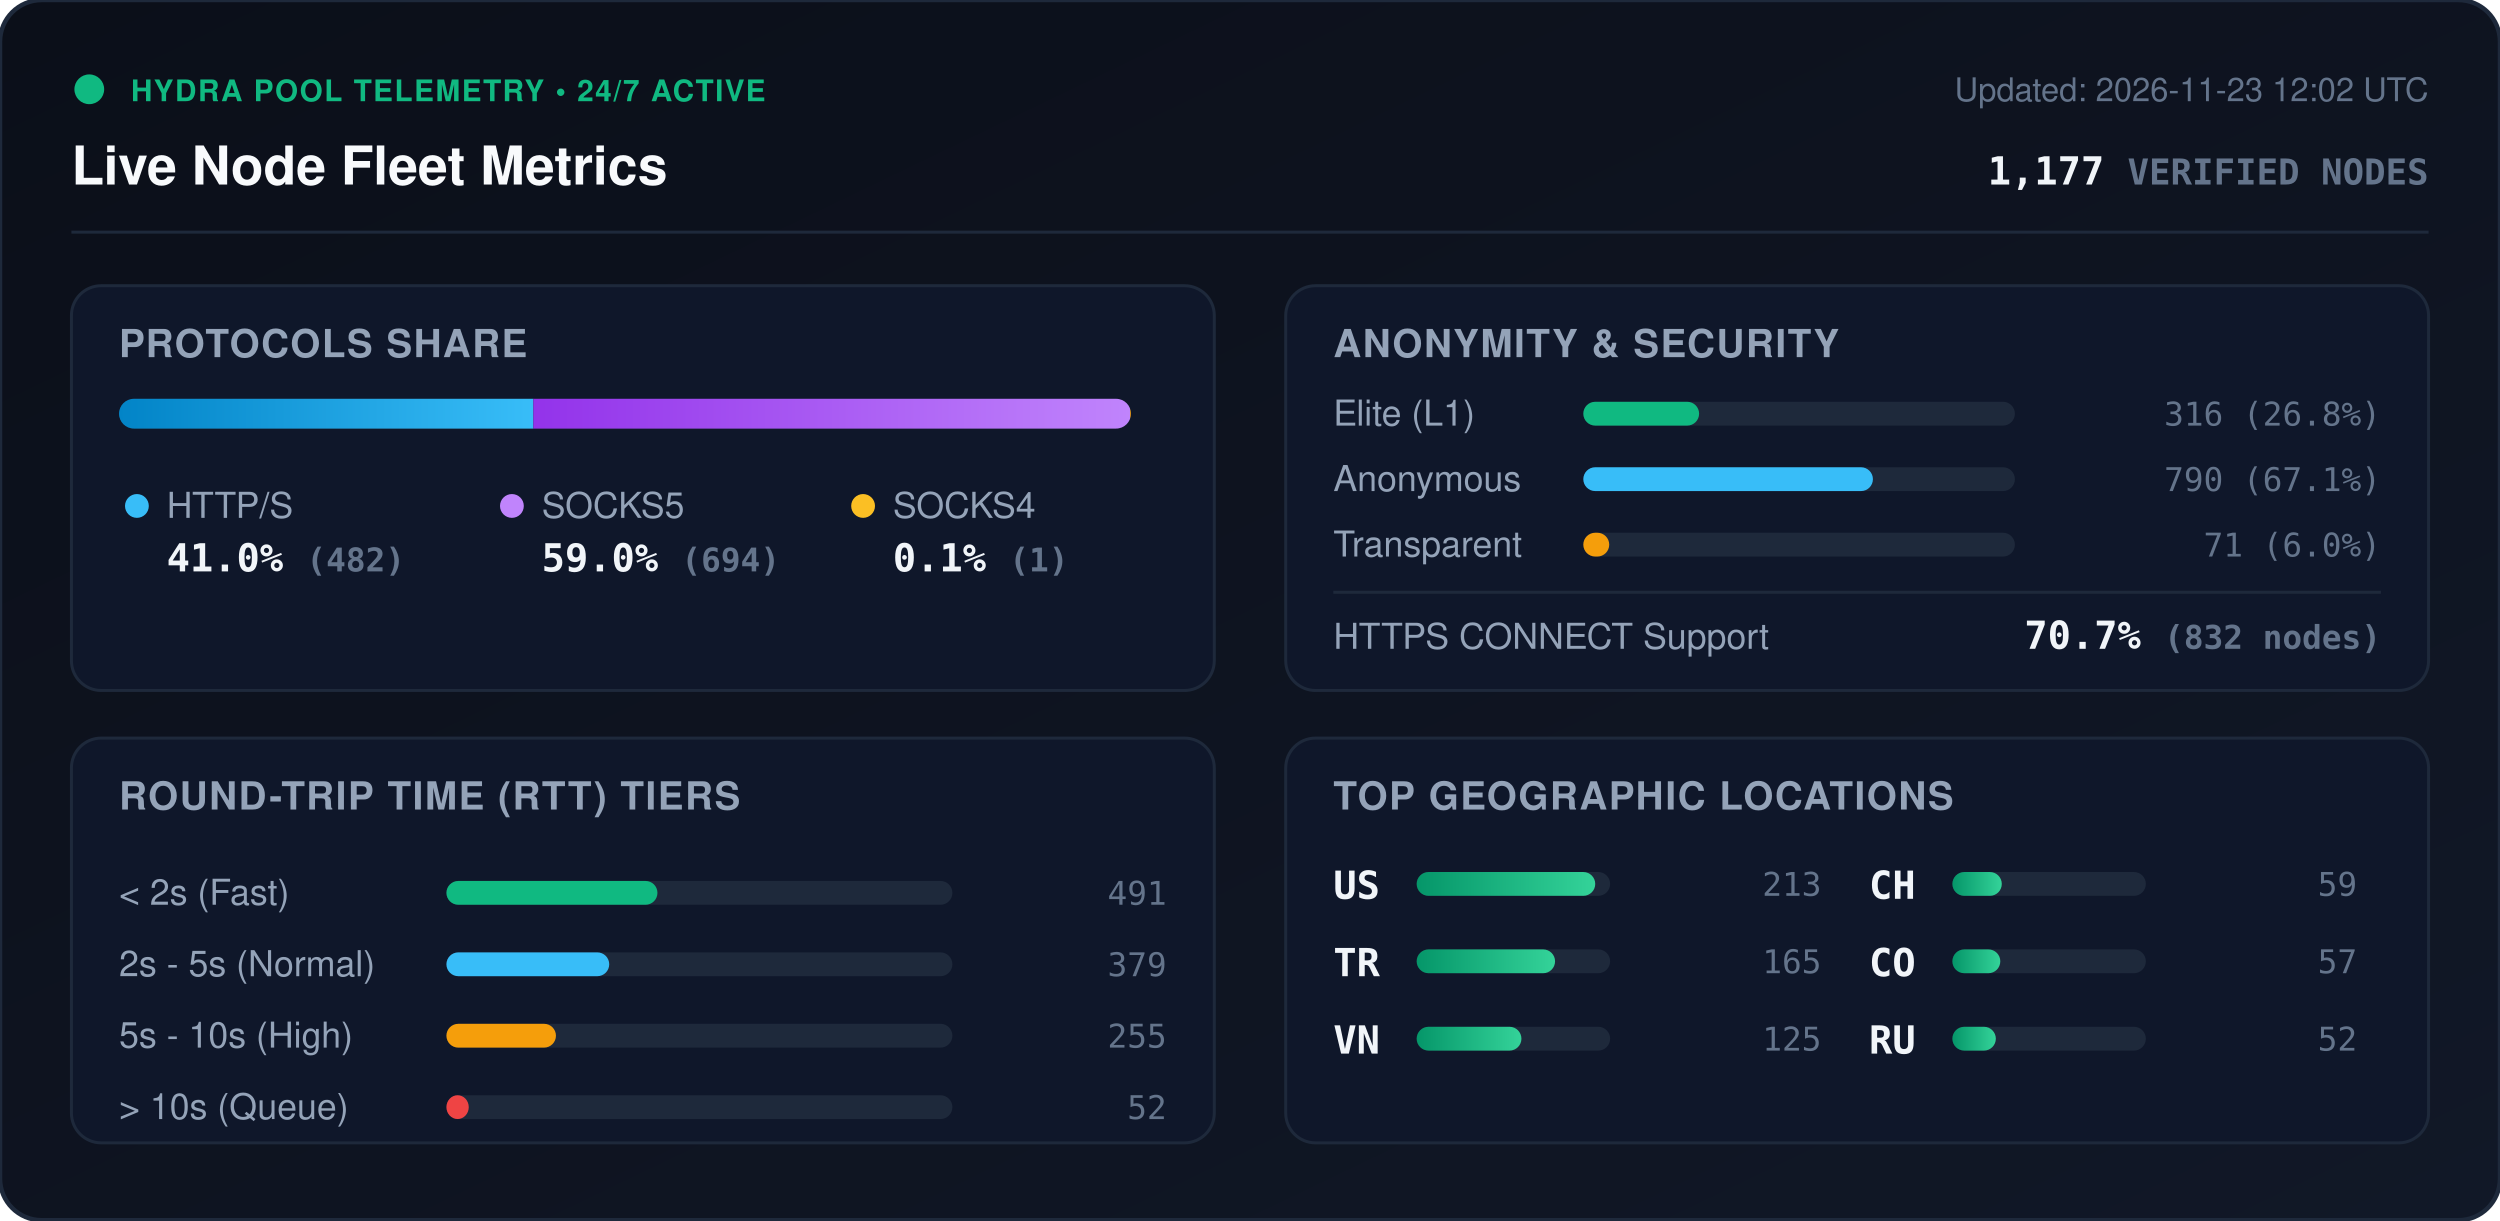
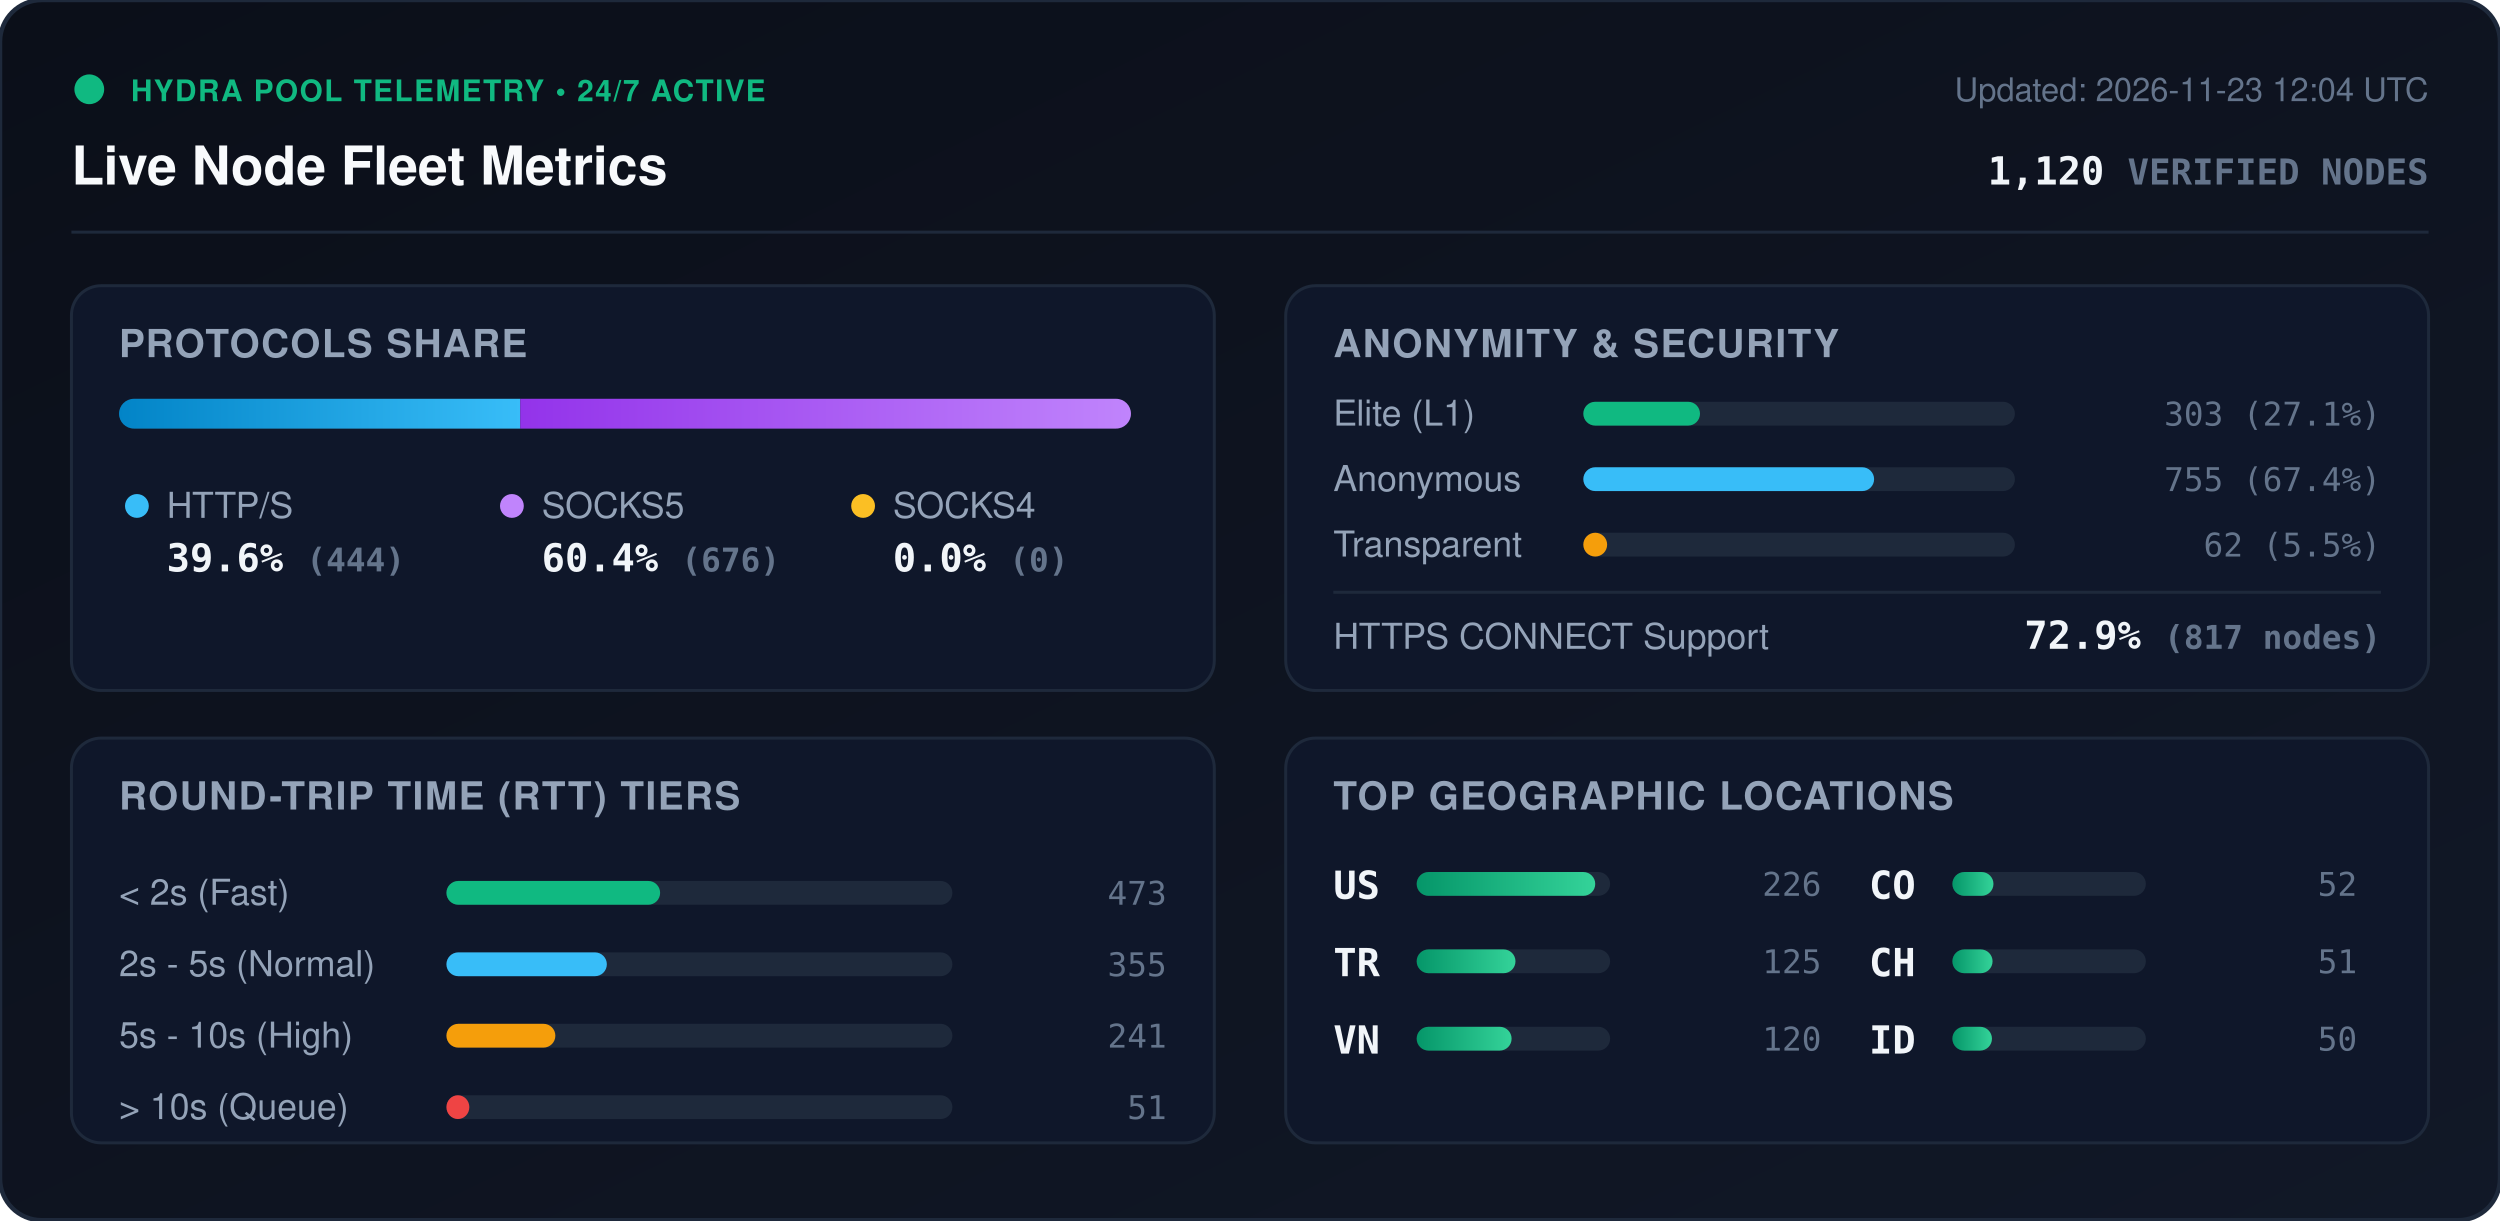
<svg xmlns="http://www.w3.org/2000/svg" viewBox="0 0 840 410" width="840" height="410" style="max-width: 100%; height: auto;">
  <defs>
    <linearGradient id="bg" x1="0%" y1="0%" x2="100%" y2="100%">
      <stop offset="0%" stop-color="#0b0f19" />
      <stop offset="100%" stop-color="#111827" />
    </linearGradient>
    <linearGradient id="bar-http" x1="0%" y1="0%" x2="100%" y2="0%">
      <stop offset="0%" stop-color="#0284c7" />
      <stop offset="100%" stop-color="#38bdf8" />
    </linearGradient>
    <linearGradient id="bar-socks5" x1="0%" y1="0%" x2="100%" y2="0%">
      <stop offset="0%" stop-color="#9333ea" />
      <stop offset="100%" stop-color="#c084fc" />
    </linearGradient>
    <linearGradient id="bar-socks4" x1="0%" y1="0%" x2="100%" y2="0%">
      <stop offset="0%" stop-color="#d97706" />
      <stop offset="100%" stop-color="#fbbf24" />
    </linearGradient>
    <linearGradient id="bar-green" x1="0%" y1="0%" x2="100%" y2="0%">
      <stop offset="0%" stop-color="#059669" />
      <stop offset="100%" stop-color="#34d399" />
    </linearGradient>
    <clipPath id="prog-track-clip">
      <rect width="340.0" height="10" rx="5" />
    </clipPath>
    <style>
      .title { font: 700 18px -apple-system, BlinkMacSystemFont, 'Segoe UI', Helvetica, Arial, sans-serif; fill: #f8fafc; }
      .sub { font: 500 11px -apple-system, BlinkMacSystemFont, 'Segoe UI', Helvetica, Arial, sans-serif; fill: #64748b; }
      .section-hdr { font: 600 13px -apple-system, BlinkMacSystemFont, 'Segoe UI', Helvetica, Arial, sans-serif; fill: #94a3b8; letter-spacing: 0.5px; }
      .metric-val { font: 700 13px -apple-system, BlinkMacSystemFont, 'Segoe UI', Helvetica, Arial, sans-serif; fill: #f1f5f9; }
      .metric-lbl { font: 500 12px -apple-system, BlinkMacSystemFont, 'Segoe UI', Helvetica, Arial, sans-serif; fill: #94a3b8; }
      .badge-txt { font: 700 10px -apple-system, BlinkMacSystemFont, 'Segoe UI', Helvetica, Arial, sans-serif; fill: #10b981; letter-spacing: 0.5px; }
      .mono { font-family: ui-monospace, SFMono-Regular, Menlo, Monaco, Consolas, monospace; }
      .pulse { animation: beacon 2s infinite ease-in-out; }
      @keyframes beacon { 0%, 100% { opacity: 1; } 50% { opacity: 0.35; } }
    </style>
  </defs>
  <rect width="840" height="410" rx="14" fill="url(#bg)" stroke="#1e293b" stroke-width="1.5" />
  <g transform="translate(24, 24)">
    <circle cx="6" cy="6" r="5" fill="#10b981" class="pulse" />
    <text x="20" y="10" class="badge-txt">HYDRA POOL TELEMETRY • 24/7 ACTIVE</text>
    <text x="0" y="38" class="title">Live Node Fleet Metrics</text>
-     <text x="792" y="10" text-anchor="end" class="sub">Updated: 2026-11-23 12:02 UTC</text>
-     <text x="792" y="38" text-anchor="end" class="metric-val mono" fill="#38bdf8">1,177 <tspan font-size="12" fill="#64748b">VERIFIED NODES</tspan>
+     <text x="792" y="10" text-anchor="end" class="sub">Updated: 2026-11-23 12:04 UTC</text>
+     <text x="792" y="38" text-anchor="end" class="metric-val mono" fill="#38bdf8">1,120 <tspan font-size="12" fill="#64748b">VERIFIED NODES</tspan>
    </text>
  </g>
  <line x1="24" y1="78" x2="816" y2="78" stroke="#1e293b" stroke-width="1" />
  <g transform="translate(24, 96)">
    <rect width="384" height="136" rx="10" fill="#0f172a" stroke="#1e293b" />
    <text x="16" y="24" class="section-hdr">PROTOCOLS SHARE</text>
    <g transform="translate(16, 38)">
      <rect width="340.0" height="10" rx="5" fill="#1e293b" />
      <g clip-path="url(#prog-track-clip)">
-         <rect x="0" width="139.2" height="10" fill="url(#bar-http)" />
-         <rect x="139.2" width="200.5" height="10" fill="url(#bar-socks5)" />
-         <rect x="339.7" width="0.3" height="10" fill="url(#bar-socks4)" />
+         <rect x="0" width="134.8" height="10" fill="url(#bar-http)" />
+         <rect x="134.8" width="205.2" height="10" fill="url(#bar-socks5)" />
+         <rect x="340.0" width="0.0" height="10" fill="url(#bar-socks4)" />
      </g>
    </g>
    <g transform="translate(16, 68)">
      <circle cx="6" cy="6" r="4" fill="#38bdf8" />
      <text x="16" y="10" class="metric-lbl">HTTP/S</text>
-       <text x="16" y="28" class="metric-val mono">41.0% <tspan font-size="11" fill="#64748b">(482)</tspan>
+       <text x="16" y="28" class="metric-val mono">39.6% <tspan font-size="11" fill="#64748b">(444)</tspan>
      </text>
      <circle cx="132" cy="6" r="4" fill="#c084fc" />
      <text x="142" y="10" class="metric-lbl">SOCKS5</text>
-       <text x="142" y="28" class="metric-val mono">59.0% <tspan font-size="11" fill="#64748b">(694)</tspan>
+       <text x="142" y="28" class="metric-val mono">60.4% <tspan font-size="11" fill="#64748b">(676)</tspan>
      </text>
      <circle cx="250" cy="6" r="4" fill="#fbbf24" />
      <text x="260" y="10" class="metric-lbl">SOCKS4</text>
-       <text x="260" y="28" class="metric-val mono">0.1% <tspan font-size="11" fill="#64748b">(1)</tspan>
+       <text x="260" y="28" class="metric-val mono">0.0% <tspan font-size="11" fill="#64748b">(0)</tspan>
      </text>
    </g>
  </g>
  <g transform="translate(432, 96)">
    <rect width="384" height="136" rx="10" fill="#0f172a" stroke="#1e293b" />
    <text x="16" y="24" class="section-hdr">ANONYMITY &amp; SECURITY</text>
    <text x="16" y="47" class="metric-lbl">Elite (L1)</text>
    <rect x="100" y="39" width="145.0" height="8" rx="4" fill="#1e293b" />
-     <rect x="100" y="39" width="38.9" height="8" rx="4" fill="#10b981" />
-     <text x="368" y="47" text-anchor="end" class="mono sub" fill="#e2e8f0">316 (26.8%)</text>
+     <rect x="100" y="39" width="39.2" height="8" rx="4" fill="#10b981" />
+     <text x="368" y="47" text-anchor="end" class="mono sub" fill="#e2e8f0">303 (27.1%)</text>
    <text x="16" y="69" class="metric-lbl">Anonymous</text>
    <rect x="100" y="61" width="145.0" height="8" rx="4" fill="#1e293b" />
-     <rect x="100" y="61" width="97.3" height="8" rx="4" fill="#38bdf8" />
-     <text x="368" y="69" text-anchor="end" class="mono sub" fill="#e2e8f0">790 (67.1%)</text>
+     <rect x="100" y="61" width="97.7" height="8" rx="4" fill="#38bdf8" />
+     <text x="368" y="69" text-anchor="end" class="mono sub" fill="#e2e8f0">755 (67.4%)</text>
    <text x="16" y="91" class="metric-lbl">Transparent</text>
    <rect x="100" y="83" width="145.0" height="8" rx="4" fill="#1e293b" />
-     <rect x="100" y="83" width="8.7" height="8" rx="4" fill="#f59e0b" />
-     <text x="368" y="91" text-anchor="end" class="mono sub" fill="#e2e8f0">71 (6.0%)</text>
+     <rect x="100" y="83" width="8.0" height="8" rx="4" fill="#f59e0b" />
+     <text x="368" y="91" text-anchor="end" class="mono sub" fill="#e2e8f0">62 (5.5%)</text>
    <line x1="16" y1="103" x2="368" y2="103" stroke="#1e293b" stroke-width="1" />
    <text x="16" y="122" class="metric-lbl">HTTPS CONNECT Support</text>
-     <text x="368" y="122" text-anchor="end" class="metric-val mono" fill="#34d399">70.7% <tspan font-size="11" fill="#64748b">(832 nodes)</tspan>
+     <text x="368" y="122" text-anchor="end" class="metric-val mono" fill="#34d399">72.9% <tspan font-size="11" fill="#64748b">(817 nodes)</tspan>
    </text>
  </g>
  <g transform="translate(24, 248)">
    <rect width="384" height="136" rx="10" fill="#0f172a" stroke="#1e293b" />
    <text x="16" y="24" class="section-hdr">ROUND-TRIP TIME (RTT) TIERS</text>
    <g transform="translate(16, 42)">
      <text x="0" y="14" class="metric-lbl">&lt; 2s (Fast)</text>
      <rect x="110" y="6" width="170" height="8" rx="4" fill="#1e293b" />
-       <rect x="110" y="6" width="70.9" height="8" rx="4" fill="#10b981" />
-       <text x="352" y="14" text-anchor="end" class="mono sub">491</text>
+       <rect x="110" y="6" width="71.8" height="8" rx="4" fill="#10b981" />
+       <text x="352" y="14" text-anchor="end" class="mono sub">473</text>
      <text x="0" y="38" class="metric-lbl">2s - 5s (Normal)</text>
      <rect x="110" y="30" width="170" height="8" rx="4" fill="#1e293b" />
-       <rect x="110" y="30" width="54.7" height="8" rx="4" fill="#38bdf8" />
-       <text x="352" y="38" text-anchor="end" class="mono sub">379</text>
+       <rect x="110" y="30" width="53.9" height="8" rx="4" fill="#38bdf8" />
+       <text x="352" y="38" text-anchor="end" class="mono sub">355</text>
      <text x="0" y="62" class="metric-lbl">5s - 10s (High)</text>
      <rect x="110" y="54" width="170" height="8" rx="4" fill="#1e293b" />
-       <rect x="110" y="54" width="36.8" height="8" rx="4" fill="#f59e0b" />
-       <text x="352" y="62" text-anchor="end" class="mono sub">255</text>
+       <rect x="110" y="54" width="36.6" height="8" rx="4" fill="#f59e0b" />
+       <text x="352" y="62" text-anchor="end" class="mono sub">241</text>
      <text x="0" y="86" class="metric-lbl">&gt; 10s (Queue)</text>
      <rect x="110" y="78" width="170" height="8" rx="4" fill="#1e293b" />
-       <rect x="110" y="78" width="7.5" height="8" rx="4" fill="#ef4444" />
-       <text x="352" y="86" text-anchor="end" class="mono sub">52</text>
+       <rect x="110" y="78" width="7.7" height="8" rx="4" fill="#ef4444" />
+       <text x="352" y="86" text-anchor="end" class="mono sub">51</text>
    </g>
  </g>
  <g transform="translate(432, 248)">
    <rect width="384" height="136" rx="10" fill="#0f172a" stroke="#1e293b" />
    <text x="16" y="24" class="section-hdr">TOP GEOGRAPHIC LOCATIONS</text>
    <g transform="translate(16, 42)">
      <g transform="translate(0, 0)">
        <text x="0" y="12" class="mono metric-val" font-size="12">US</text>
        <rect x="28" y="3" width="65" height="8" rx="4" fill="#1e293b" />
        <rect x="28" y="3" width="60.0" height="8" rx="4" fill="url(#bar-green)" />
-         <text x="164" y="11" text-anchor="end" class="mono sub">213</text>
+         <text x="164" y="11" text-anchor="end" class="mono sub">226</text>
      </g>
      <g transform="translate(0, 26)">
        <text x="0" y="12" class="mono metric-val" font-size="12">TR</text>
        <rect x="28" y="3" width="65" height="8" rx="4" fill="#1e293b" />
-         <rect x="28" y="3" width="46.5" height="8" rx="4" fill="url(#bar-green)" />
-         <text x="164" y="11" text-anchor="end" class="mono sub">165</text>
+         <rect x="28" y="3" width="33.2" height="8" rx="4" fill="url(#bar-green)" />
+         <text x="164" y="11" text-anchor="end" class="mono sub">125</text>
      </g>
      <g transform="translate(0, 52)">
        <text x="0" y="12" class="mono metric-val" font-size="12">VN</text>
        <rect x="28" y="3" width="65" height="8" rx="4" fill="#1e293b" />
-         <rect x="28" y="3" width="35.2" height="8" rx="4" fill="url(#bar-green)" />
-         <text x="164" y="11" text-anchor="end" class="mono sub">125</text>
+         <rect x="28" y="3" width="31.9" height="8" rx="4" fill="url(#bar-green)" />
+         <text x="164" y="11" text-anchor="end" class="mono sub">120</text>
      </g>
      <g transform="translate(180, 0)">
+         <text x="0" y="12" class="mono metric-val" font-size="12">CO</text>
+         <rect x="28" y="3" width="65" height="8" rx="4" fill="#1e293b" />
+         <rect x="28" y="3" width="13.8" height="8" rx="4" fill="url(#bar-green)" />
+         <text x="164" y="11" text-anchor="end" class="mono sub">52</text>
+       </g>
+       <g transform="translate(180, 26)">
        <text x="0" y="12" class="mono metric-val" font-size="12">CH</text>
        <rect x="28" y="3" width="65" height="8" rx="4" fill="#1e293b" />
-         <rect x="28" y="3" width="16.6" height="8" rx="4" fill="url(#bar-green)" />
-         <text x="164" y="11" text-anchor="end" class="mono sub">59</text>
-       </g>
-       <g transform="translate(180, 26)">
-         <text x="0" y="12" class="mono metric-val" font-size="12">CO</text>
-         <rect x="28" y="3" width="65" height="8" rx="4" fill="#1e293b" />
-         <rect x="28" y="3" width="16.1" height="8" rx="4" fill="url(#bar-green)" />
-         <text x="164" y="11" text-anchor="end" class="mono sub">57</text>
+         <rect x="28" y="3" width="13.5" height="8" rx="4" fill="url(#bar-green)" />
+         <text x="164" y="11" text-anchor="end" class="mono sub">51</text>
      </g>
      <g transform="translate(180, 52)">
-         <text x="0" y="12" class="mono metric-val" font-size="12">RU</text>
+         <text x="0" y="12" class="mono metric-val" font-size="12">ID</text>
        <rect x="28" y="3" width="65" height="8" rx="4" fill="#1e293b" />
-         <rect x="28" y="3" width="14.6" height="8" rx="4" fill="url(#bar-green)" />
-         <text x="164" y="11" text-anchor="end" class="mono sub">52</text>
+         <rect x="28" y="3" width="13.3" height="8" rx="4" fill="url(#bar-green)" />
+         <text x="164" y="11" text-anchor="end" class="mono sub">50</text>
      </g>
    </g>
  </g>
</svg>
